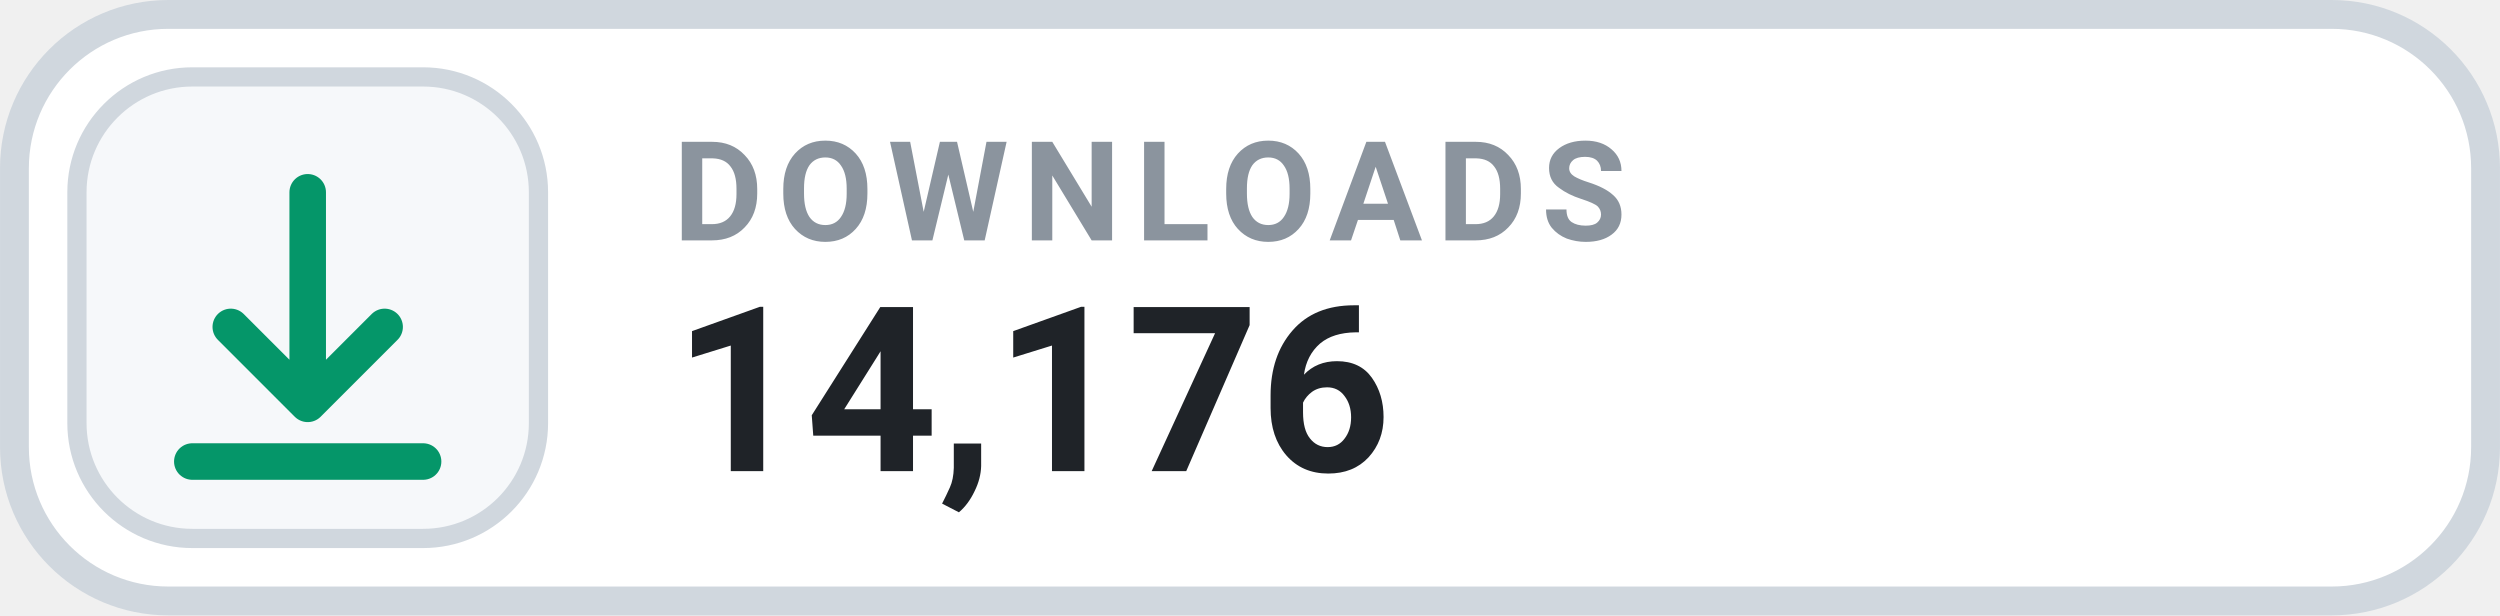
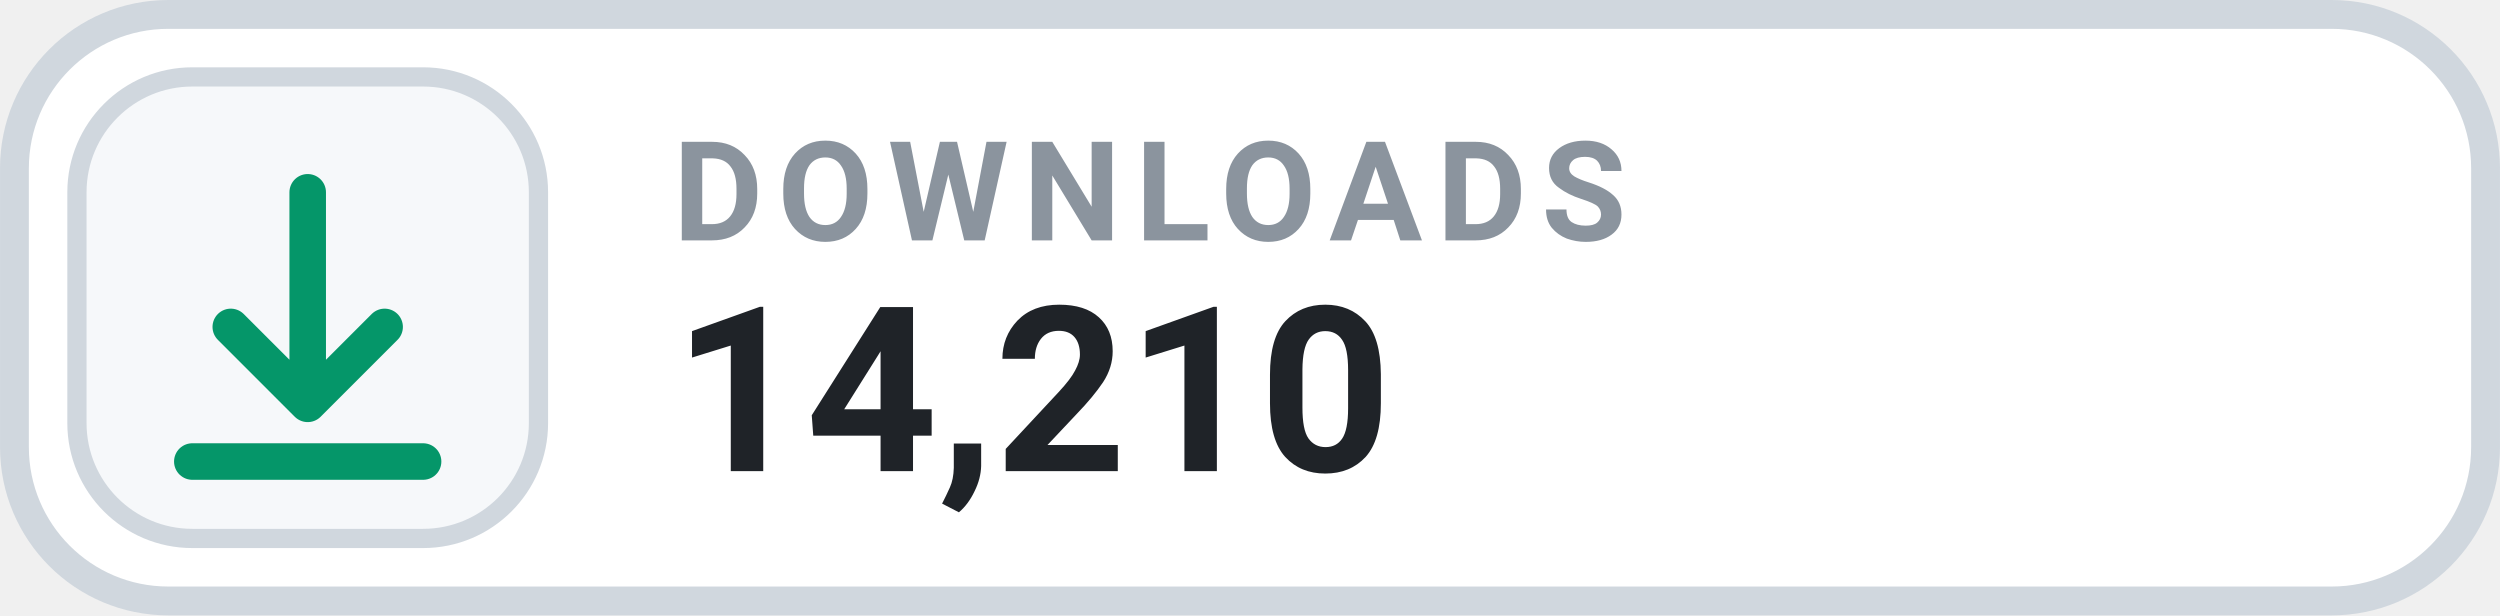
- <svg xmlns="http://www.w3.org/2000/svg" width="126" height="31.015" viewBox="0 0 130 32" role="img" aria-label="DOWNLOADS 14,176">
+ <svg xmlns="http://www.w3.org/2000/svg" width="126" height="31.015" viewBox="0 0 130 32" role="img" aria-label="DOWNLOADS 14,210">
  <rect x=".75" y=".75" width="128.5" height="30.5" rx="8" fill="#FFFFFF" stroke="#D0D7DE" stroke-width="1.5" />
  <rect x="4" y="4" width="24" height="24" rx="6" fill="#F6F8FA" stroke="#D0D7DE" stroke-width="1" />
  <g transform="translate(16 16)" style="color:#059669;">
    <path d="M0 -6 v11 m0 0 l4 -4 m-4 4 l-4 -4 M-6 8 h12" fill="none" stroke="currentColor" stroke-width="1.9" stroke-linecap="round" stroke-linejoin="round" />
  </g>
  <text x="35" y="12.5" fill="#8B949E" font-family="-apple-system,BlinkMacSystemFont,'Segoe UI',Roboto,Helvetica,Arial,sans-serif" font-size="7.2" font-weight="700" letter-spacing=".75">DOWNLOADS</text>
-   <text x="35" y="24.5" fill="#1F2328" font-family="-apple-system,BlinkMacSystemFont,'Segoe UI',Roboto,Helvetica,Arial,sans-serif" font-size="12" font-weight="700">14,176</text>
+   <text x="35" y="24.5" fill="#1F2328" font-family="-apple-system,BlinkMacSystemFont,'Segoe UI',Roboto,Helvetica,Arial,sans-serif" font-size="12" font-weight="700">14,210</text>
</svg>
